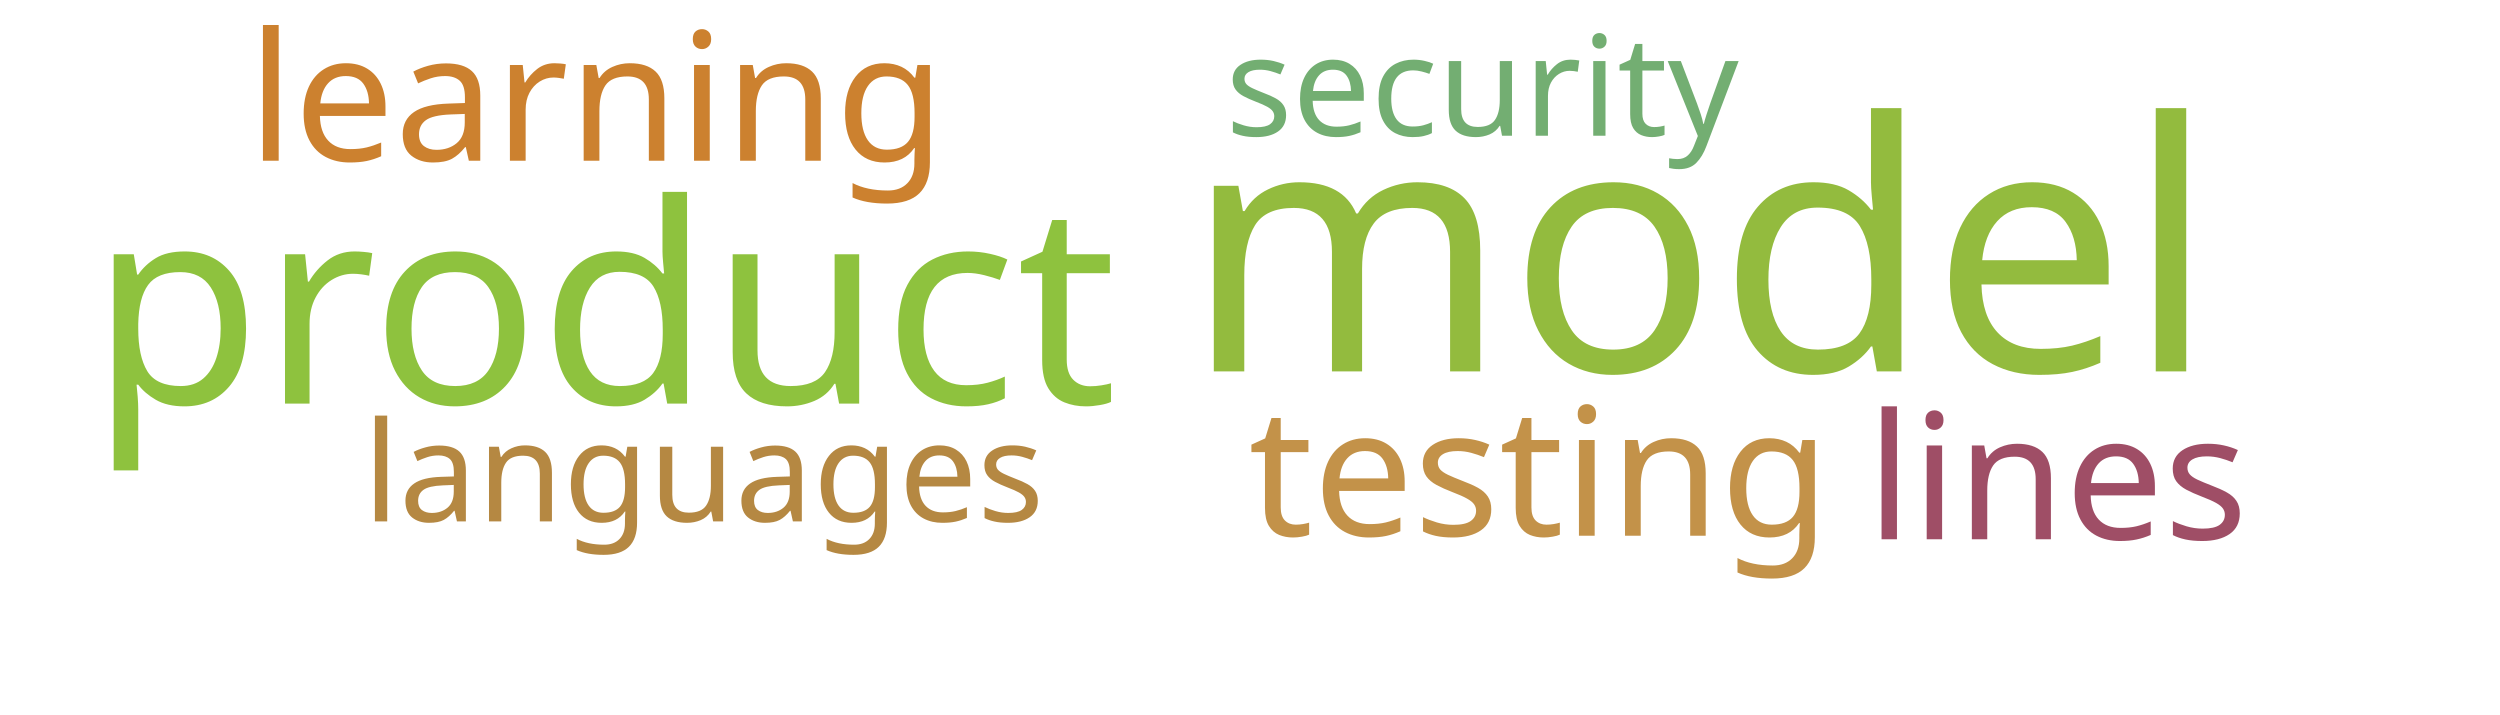
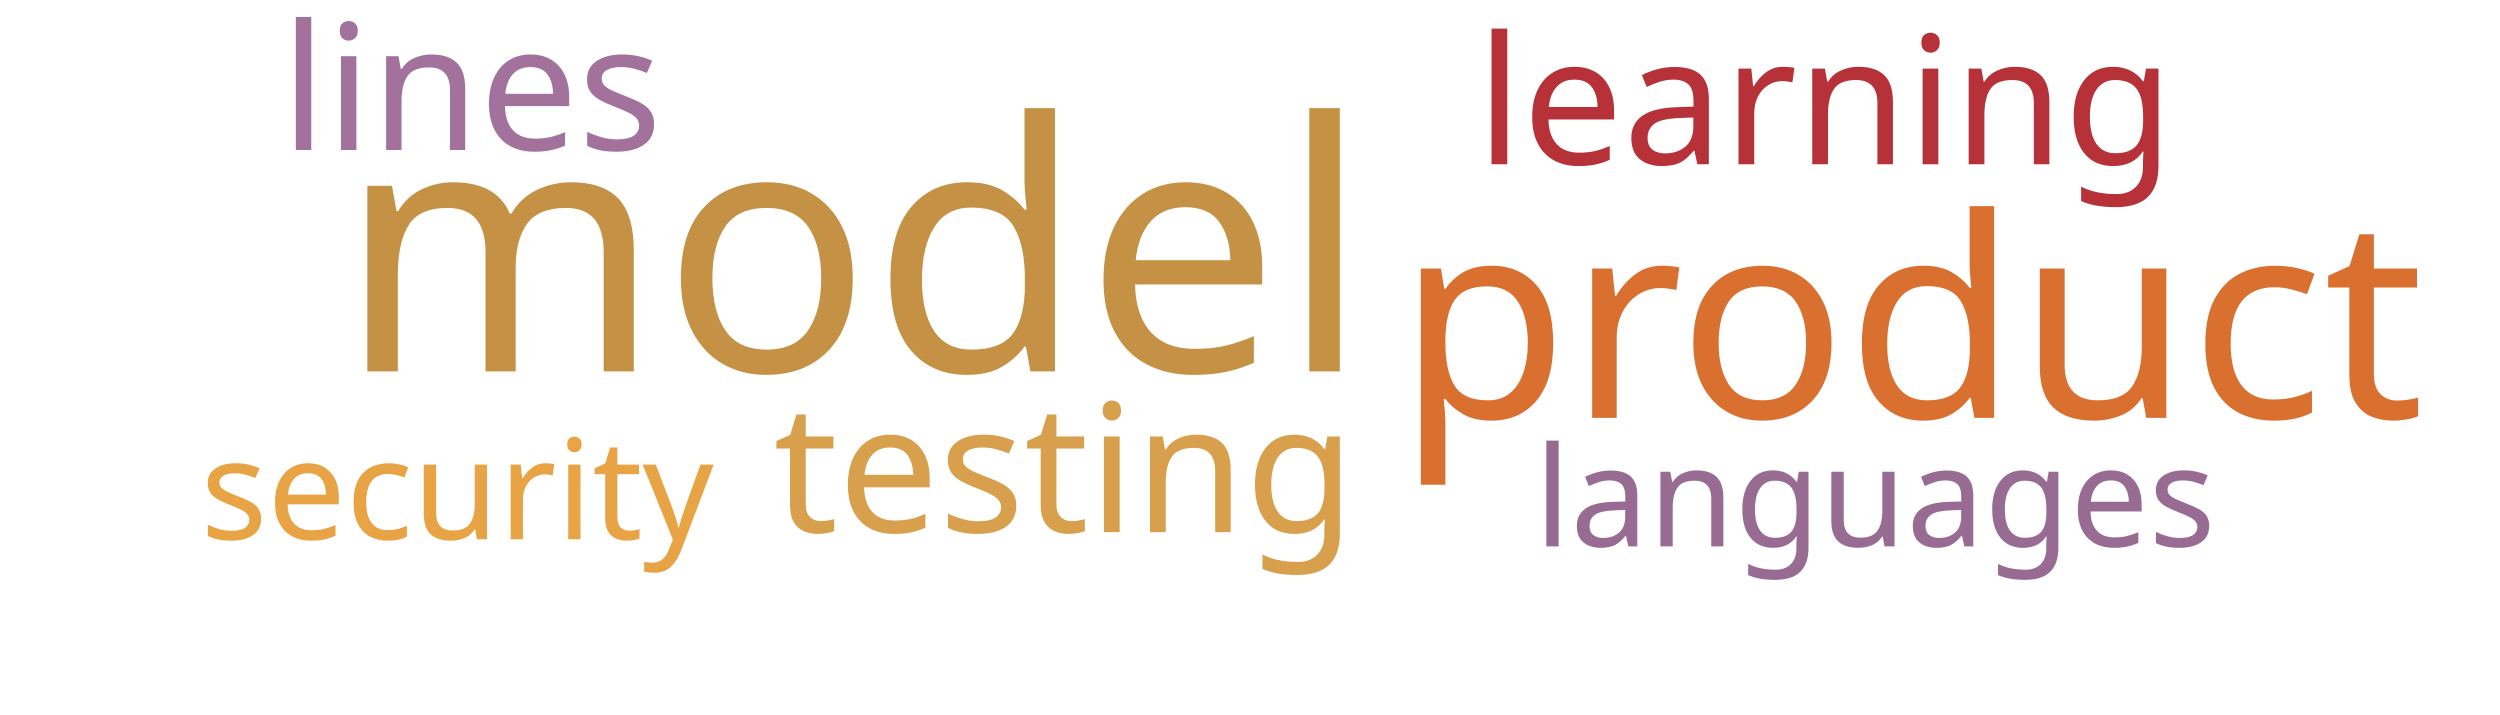
<svg xmlns="http://www.w3.org/2000/svg" width="700" height="200">
  <g transform="translate(350, 100)">
-     <text text-anchor="middle" style="font-family: Impact; font-size: 97px; fill: #93bb3e" transform="translate(126,4)rotate(0)">model</text>
-     <text text-anchor="middle" style="font-family: Impact; font-size: 78px; fill: #8ec23e" transform="translate(-181,13)rotate(0)">product</text>
-     <text text-anchor="middle" style="font-family: Impact; font-size: 50px; fill: #c39249" transform="translate(81,50)rotate(0)">testing</text>
-     <text text-anchor="middle" style="font-family: Impact; font-size: 50px; fill: #cc812f" transform="translate(-183,-55)rotate(0)">learning</text>
-     <text text-anchor="middle" style="font-family: Impact; font-size: 49px; fill: #9f4e66" transform="translate(226,51)rotate(0)">lines</text>
-     <text text-anchor="middle" style="font-family: Impact; font-size: 39px; fill: #b58842" transform="translate(-153,46)rotate(0)">languages</text>
-     <text text-anchor="middle" style="font-family: Impact; font-size: 39px; fill: #73ae72" transform="translate(65,-62)rotate(0)">security</text>
+     <text text-anchor="middle" style="font-family: Impact; font-size: 97px; fill: #c59145" transform="translate(-111,4)rotate(0)">model</text>
+     <text text-anchor="middle" style="font-family: Impact; font-size: 78px; fill: #d9702f" transform="translate(185,17)rotate(0)">product</text>
+     <text text-anchor="middle" style="font-family: Impact; font-size: 50px; fill: #d8a04c" transform="translate(-52,49)rotate(0)">testing</text>
+     <text text-anchor="middle" style="font-family: Impact; font-size: 50px; fill: #b63138" transform="translate(161,-54)rotate(0)">learning</text>
+     <text text-anchor="middle" style="font-family: Impact; font-size: 49px; fill: #a2729c" transform="translate(-218,-58)rotate(0)">lines</text>
+     <text text-anchor="middle" style="font-family: Impact; font-size: 39px; fill: #986b92" transform="translate(175,53)rotate(0)">languages</text>
+     <text text-anchor="middle" style="font-family: Impact; font-size: 39px; fill: #e8a444" transform="translate(-222,51)rotate(0)">security</text>
  </g>
</svg>
